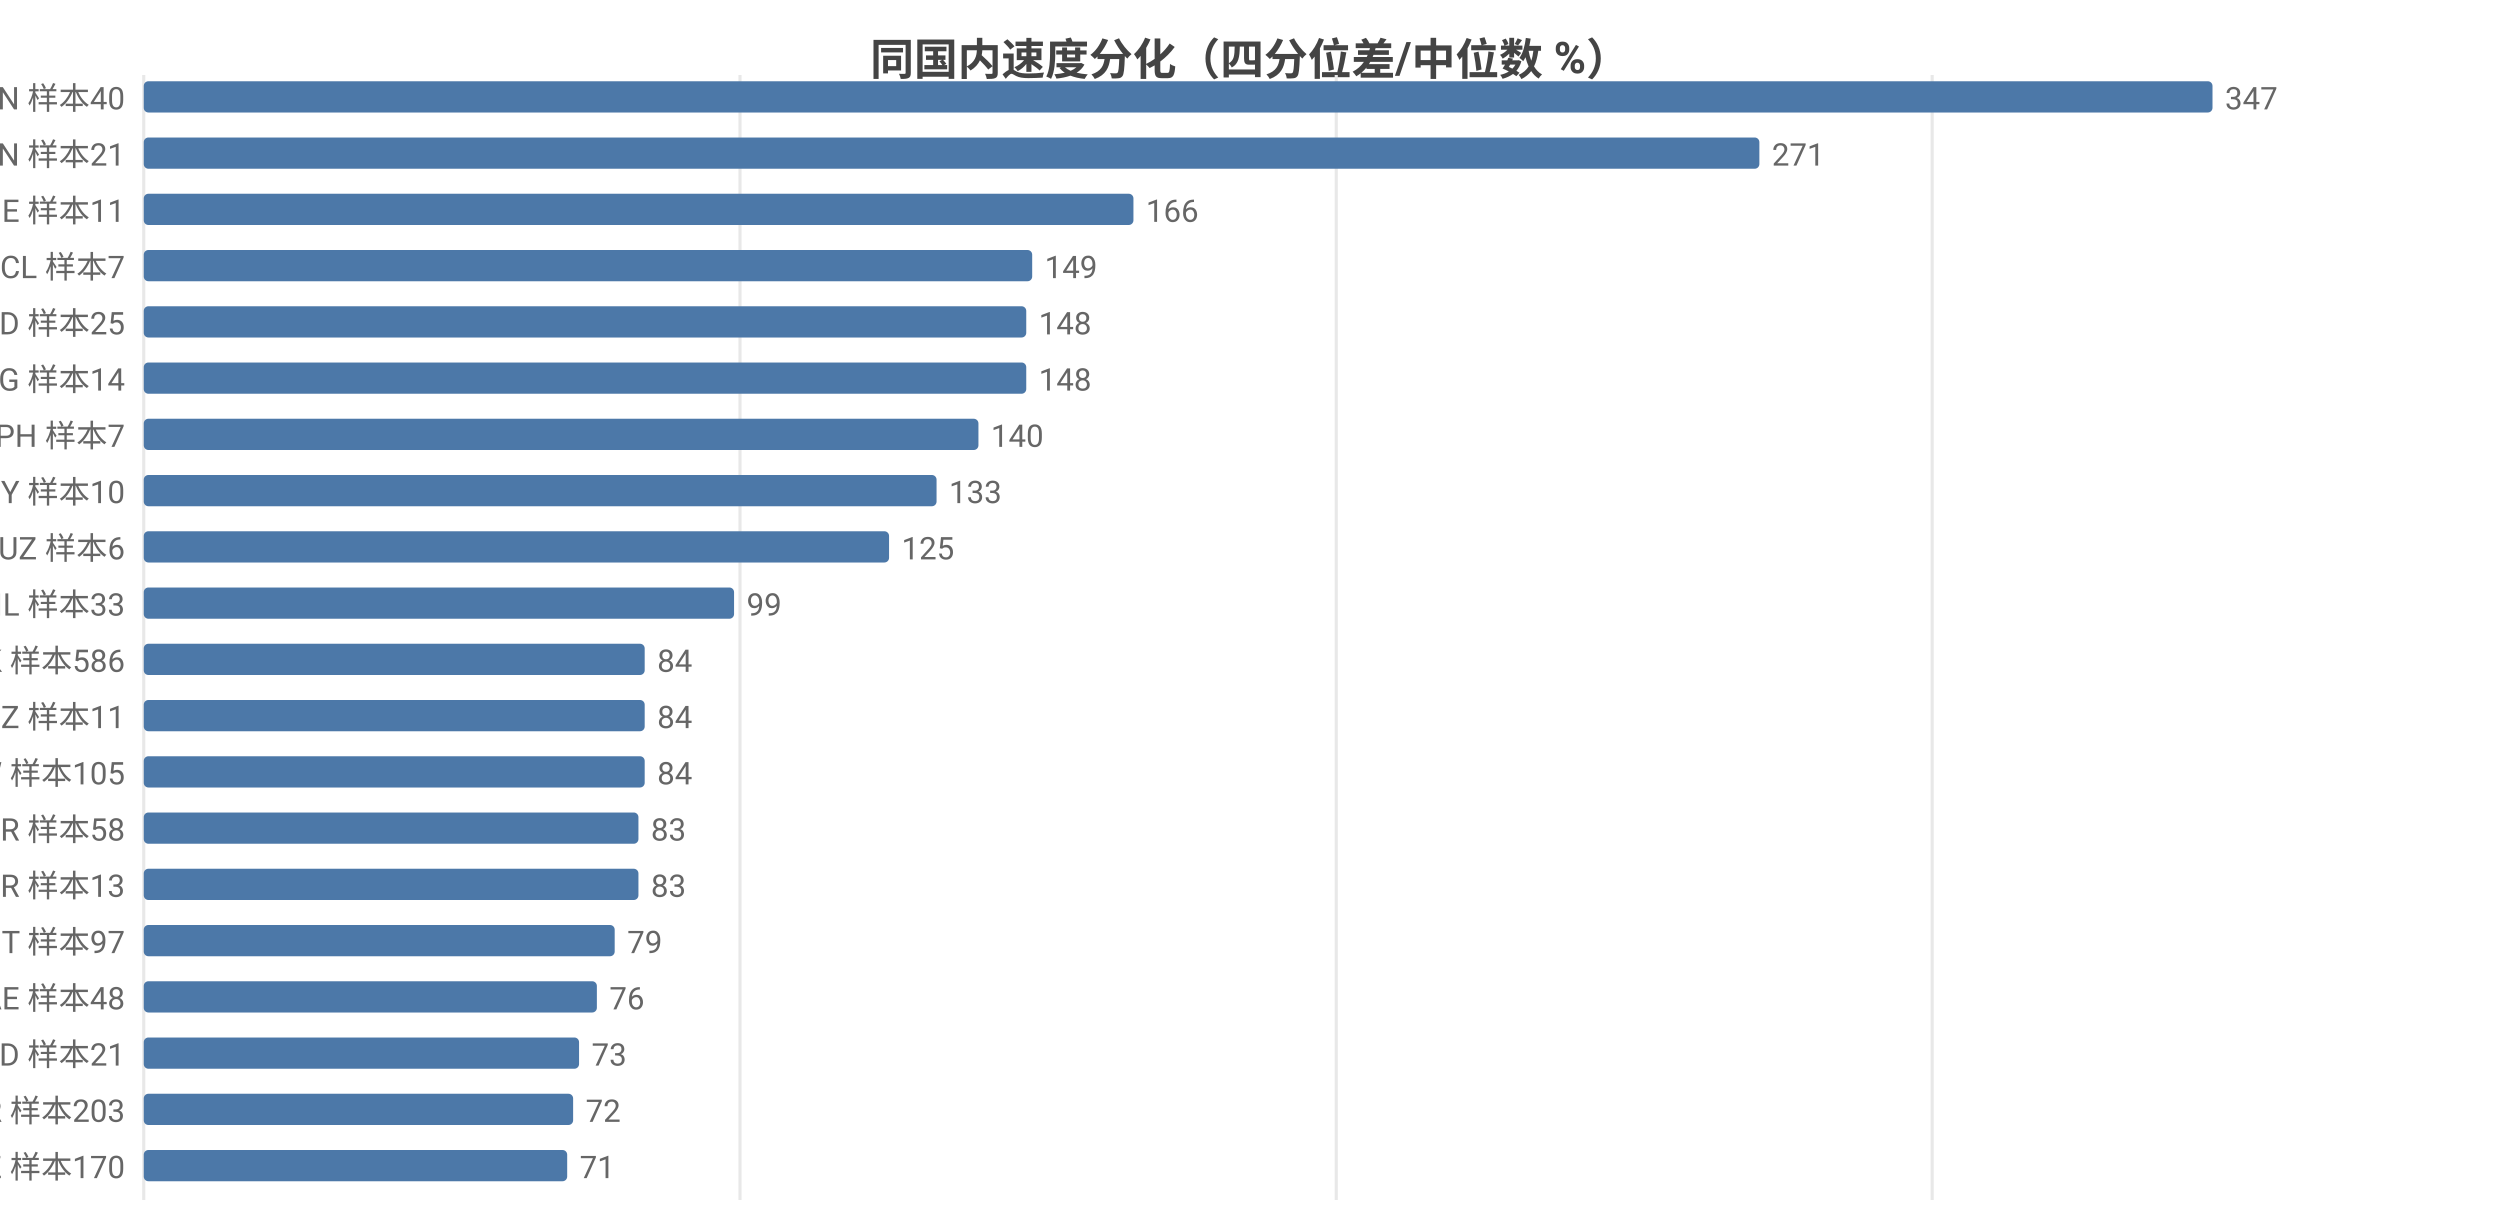
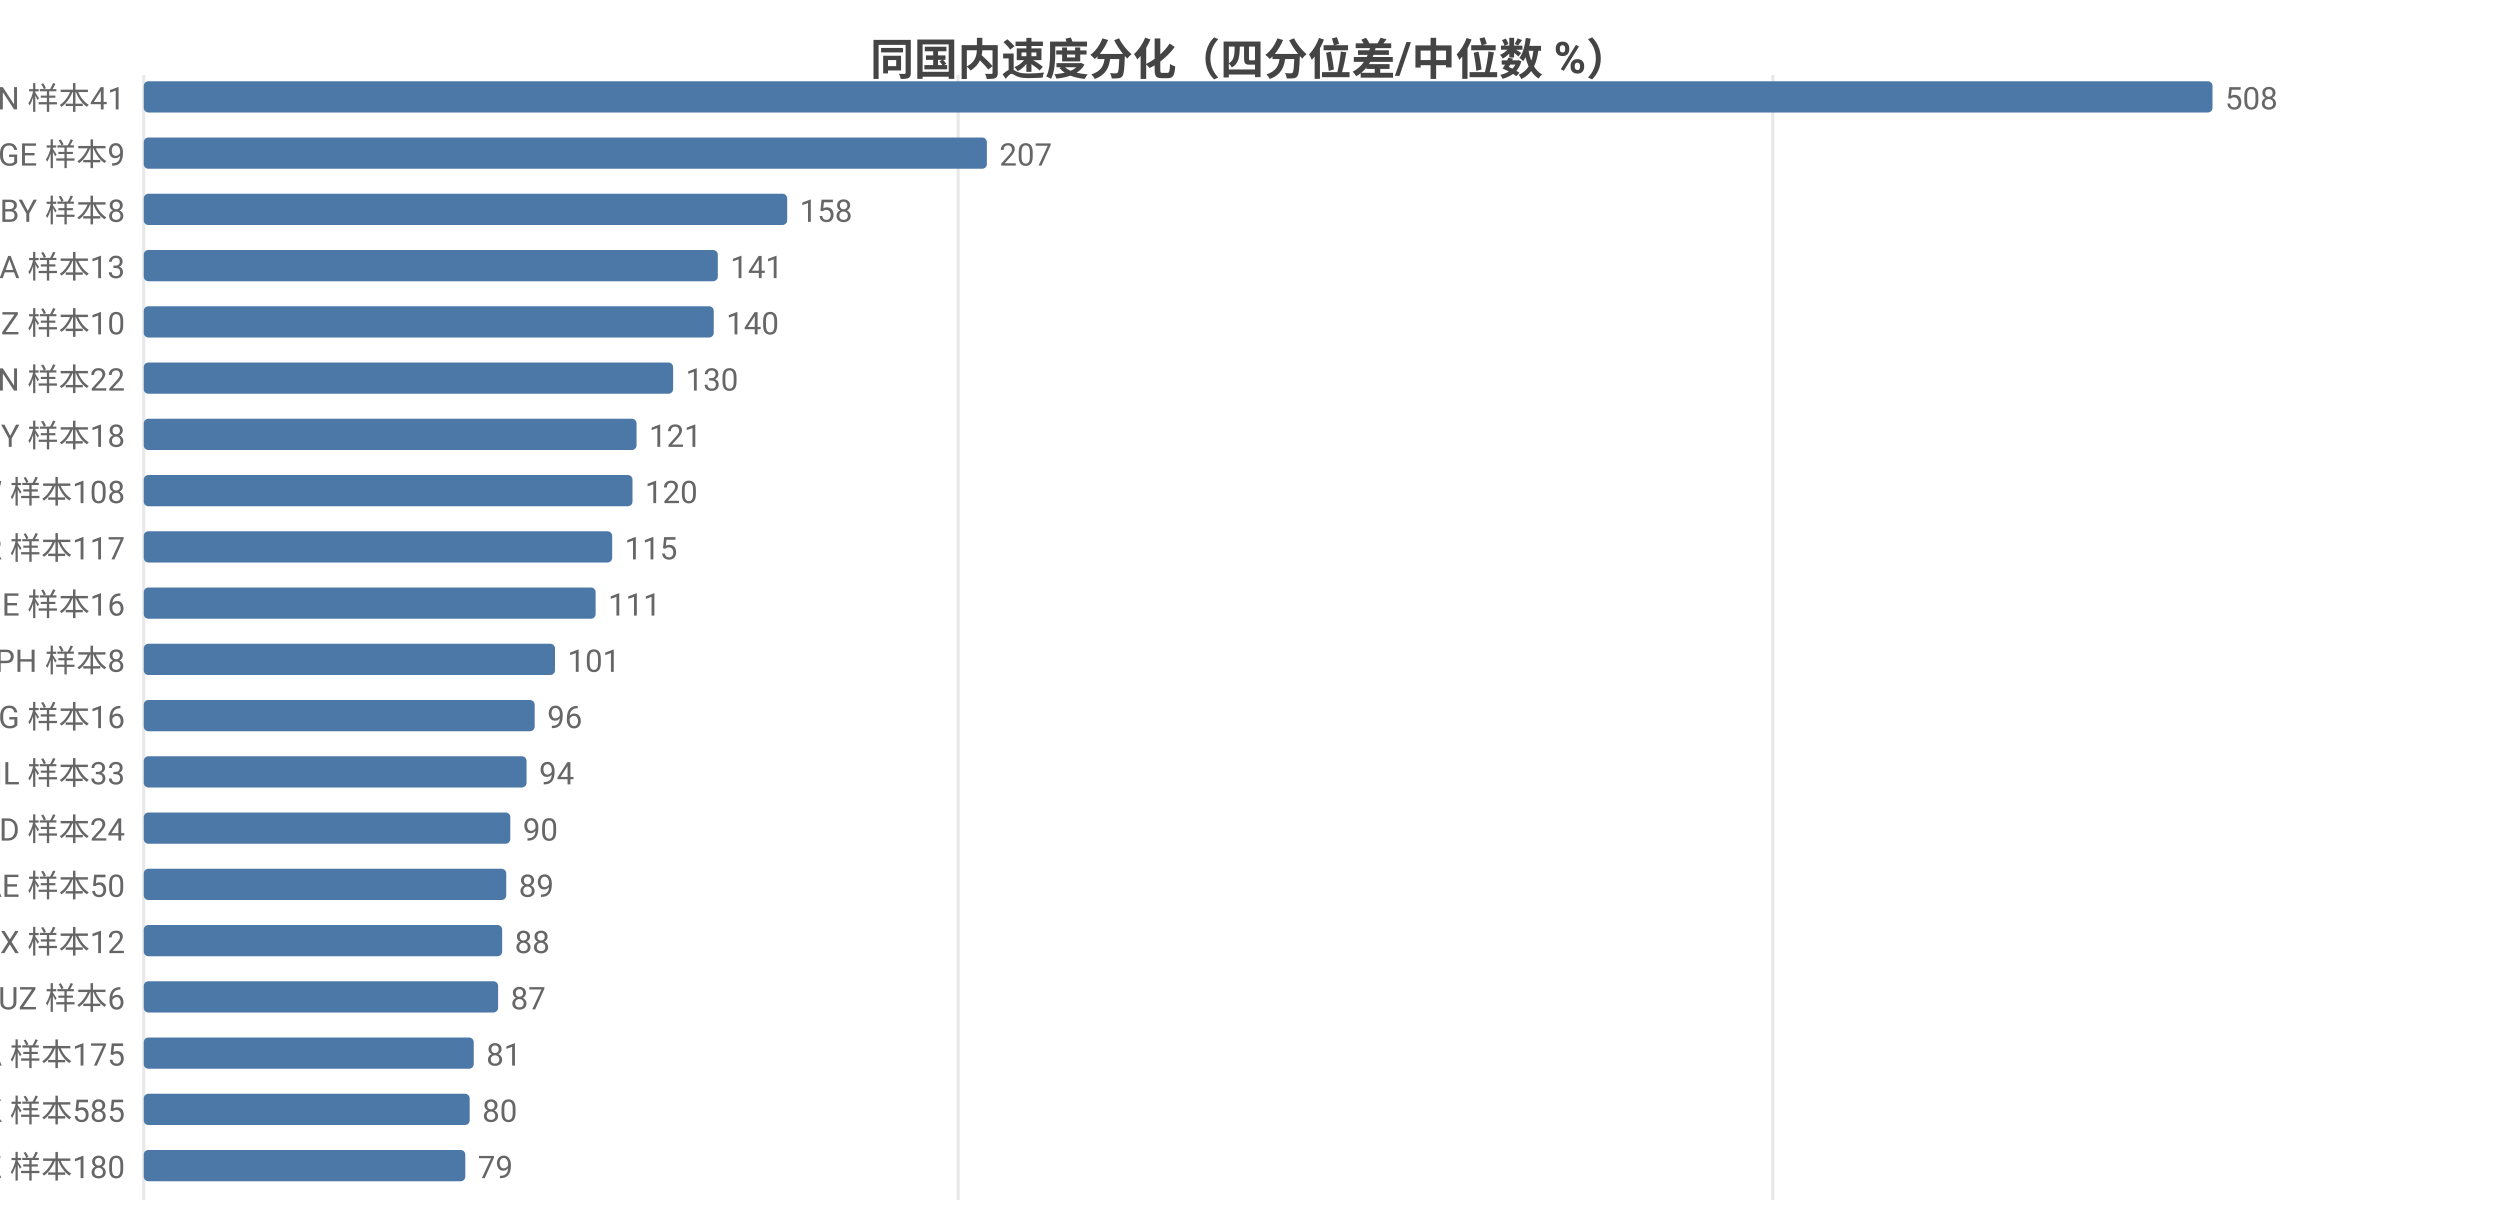
<svg xmlns="http://www.w3.org/2000/svg" width="800" height="392" viewBox="0 0 800 392">
  <rect width="800" height="392" fill="#ffffff" />
  <style>text{font-family:system-ui,-apple-system,'Segoe UI',Roboto,'PingFang SC','Microsoft YaHei','Noto Sans CJK SC',sans-serif}.g{stroke:#e8e8e8;stroke-width:1}.a{stroke:#999;stroke-width:1}.t{font-size:10px;fill:#666}.m{font-size:10px;text-anchor:middle;fill:#666}.e{font-size:10px;text-anchor:end;fill:#666}.l{font-size:11px;fill:#333}.tt{font-size:14px;font-weight:600;text-anchor:middle;fill:#444}.em{font-size:13px;text-anchor:middle;fill:#999}</style>
  <text class="tt" x="400.0" y="24">同国内速度分化（四分位差/中位数 %）</text>
  <line class="g" x1="46" y1="24" x2="46" y2="384" />
-   <line class="g" x1="236.8" y1="24" x2="236.8" y2="384" />
-   <line class="g" x1="427.6" y1="24" x2="427.6" y2="384" />
-   <line class="g" x1="618.3" y1="24" x2="618.3" y2="384" />
-   <text class="e" x="40" y="35">VN 样本40</text>
+   <line class="g" x1="306.6" y1="24" x2="306.6" y2="384" />
+   <line class="g" x1="567.3" y1="24" x2="567.3" y2="384" />
+   <text class="e" x="40" y="35">VN 样本41</text>
  <rect x="46" y="26" width="662" height="10" fill="#4c78a8" rx="1.5" />
-   <text class="t" x="712" y="35">347</text>
-   <text class="e" x="40" y="53">CN 样本21</text>
-   <rect x="46" y="44" width="517.0" height="10" fill="#4c78a8" rx="1.5" />
-   <text class="t" x="567.0" y="53">271</text>
-   <text class="e" x="40" y="71">GE 样本11</text>
-   <rect x="46" y="62" width="316.7" height="10" fill="#4c78a8" rx="1.5" />
-   <text class="t" x="366.7" y="71">166</text>
-   <text class="e" x="40" y="89">CL 样本7</text>
-   <rect x="46" y="80" width="284.3" height="10" fill="#4c78a8" rx="1.5" />
-   <text class="t" x="334.3" y="89">149</text>
-   <text class="e" x="40" y="107">BD 样本25</text>
-   <rect x="46" y="98" width="282.4" height="10" fill="#4c78a8" rx="1.5" />
-   <text class="t" x="332.4" y="107">148</text>
-   <text class="e" x="40" y="125">KG 样本14</text>
-   <rect x="46" y="116" width="282.4" height="10" fill="#4c78a8" rx="1.5" />
-   <text class="t" x="332.4" y="125">148</text>
-   <text class="e" x="40" y="143">PH 样本7</text>
-   <rect x="46" y="134" width="267.1" height="10" fill="#4c78a8" rx="1.5" />
-   <text class="t" x="317.1" y="143">140</text>
-   <text class="e" x="40" y="161">BY 样本10</text>
-   <rect x="46" y="152" width="253.7" height="10" fill="#4c78a8" rx="1.5" />
-   <text class="t" x="303.7" y="161">133</text>
-   <text class="e" x="40" y="179">UZ 样本6</text>
-   <rect x="46" y="170" width="238.5" height="10" fill="#4c78a8" rx="1.5" />
-   <text class="t" x="288.5" y="179">125</text>
-   <text class="e" x="40" y="197">IL 样本33</text>
-   <rect x="46" y="188" width="188.9" height="10" fill="#4c78a8" rx="1.5" />
-   <text class="t" x="238.9" y="197">99</text>
-   <text class="e" x="40" y="215">HK 样本586</text>
-   <rect x="46" y="206" width="160.3" height="10" fill="#4c78a8" rx="1.5" />
-   <text class="t" x="210.3" y="215">84</text>
-   <text class="e" x="40" y="233">NZ 样本11</text>
-   <rect x="46" y="224" width="160.3" height="10" fill="#4c78a8" rx="1.5" />
-   <text class="t" x="210.3" y="233">84</text>
-   <text class="e" x="40" y="251">TW 样本105</text>
-   <rect x="46" y="242" width="160.3" height="10" fill="#4c78a8" rx="1.5" />
-   <text class="t" x="210.3" y="251">84</text>
-   <text class="e" x="40" y="269">BR 样本58</text>
-   <rect x="46" y="260" width="158.3" height="10" fill="#4c78a8" rx="1.5" />
-   <text class="t" x="208.3" y="269">83</text>
-   <text class="e" x="40" y="287">GR 样本13</text>
-   <rect x="46" y="278" width="158.3" height="10" fill="#4c78a8" rx="1.5" />
-   <text class="t" x="208.3" y="287">83</text>
-   <text class="e" x="40" y="305">IT 样本97</text>
-   <rect x="46" y="296" width="150.7" height="10" fill="#4c78a8" rx="1.5" />
-   <text class="t" x="200.7" y="305">79</text>
-   <text class="e" x="40" y="323">AE 样本48</text>
-   <rect x="46" y="314" width="145.0" height="10" fill="#4c78a8" rx="1.5" />
-   <text class="t" x="195.0" y="323">76</text>
-   <text class="e" x="40" y="341">MD 样本21</text>
-   <rect x="46" y="332" width="139.3" height="10" fill="#4c78a8" rx="1.5" />
-   <text class="t" x="189.3" y="341">73</text>
-   <text class="e" x="40" y="359">KR 样本203</text>
-   <rect x="46" y="350" width="137.4" height="10" fill="#4c78a8" rx="1.5" />
-   <text class="t" x="187.4" y="359">72</text>
-   <text class="e" x="40" y="377">KZ 样本170</text>
-   <rect x="46" y="368" width="135.5" height="10" fill="#4c78a8" rx="1.5" />
-   <text class="t" x="185.5" y="377">71</text>
+   <text class="t" x="712" y="35">508</text>
+   <text class="e" x="40" y="53">GE 样本9</text>
+   <rect x="46" y="44" width="269.8" height="10" fill="#4c78a8" rx="1.5" />
+   <text class="t" x="319.8" y="53">207</text>
+   <text class="e" x="40" y="71">BY 样本8</text>
+   <rect x="46" y="62" width="205.9" height="10" fill="#4c78a8" rx="1.5" />
+   <text class="t" x="255.9" y="71">158</text>
+   <text class="e" x="40" y="89">SA 样本13</text>
+   <rect x="46" y="80" width="183.7" height="10" fill="#4c78a8" rx="1.5" />
+   <text class="t" x="233.7" y="89">141</text>
+   <text class="e" x="40" y="107">NZ 样本10</text>
+   <rect x="46" y="98" width="182.4" height="10" fill="#4c78a8" rx="1.5" />
+   <text class="t" x="232.4" y="107">140</text>
+   <text class="e" x="40" y="125">CN 样本22</text>
+   <rect x="46" y="116" width="169.4" height="10" fill="#4c78a8" rx="1.5" />
+   <text class="t" x="219.4" y="125">130</text>
+   <text class="e" x="40" y="143">CY 样本18</text>
+   <rect x="46" y="134" width="157.7" height="10" fill="#4c78a8" rx="1.5" />
+   <text class="t" x="207.7" y="143">121</text>
+   <text class="e" x="40" y="161">TW 样本108</text>
+   <rect x="46" y="152" width="156.4" height="10" fill="#4c78a8" rx="1.5" />
+   <text class="t" x="206.4" y="161">120</text>
+   <text class="e" x="40" y="179">TR 样本117</text>
+   <rect x="46" y="170" width="149.9" height="10" fill="#4c78a8" rx="1.5" />
+   <text class="t" x="199.9" y="179">115</text>
+   <text class="e" x="40" y="197">BE 样本16</text>
+   <rect x="46" y="188" width="144.6" height="10" fill="#4c78a8" rx="1.5" />
+   <text class="t" x="194.6" y="197">111</text>
+   <text class="e" x="40" y="215">PH 样本8</text>
+   <rect x="46" y="206" width="131.6" height="10" fill="#4c78a8" rx="1.5" />
+   <text class="t" x="181.6" y="215">101</text>
+   <text class="e" x="40" y="233">KG 样本16</text>
+   <rect x="46" y="224" width="125.1" height="10" fill="#4c78a8" rx="1.5" />
+   <text class="t" x="175.1" y="233">96</text>
+   <text class="e" x="40" y="251">IL 样本33</text>
+   <rect x="46" y="242" width="122.5" height="10" fill="#4c78a8" rx="1.5" />
+   <text class="t" x="172.5" y="251">94</text>
+   <text class="e" x="40" y="269">BD 样本24</text>
+   <rect x="46" y="260" width="117.3" height="10" fill="#4c78a8" rx="1.5" />
+   <text class="t" x="167.3" y="269">90</text>
+   <text class="e" x="40" y="287">AE 样本50</text>
+   <rect x="46" y="278" width="116.0" height="10" fill="#4c78a8" rx="1.5" />
+   <text class="t" x="166.0" y="287">89</text>
+   <text class="e" x="40" y="305">MX 样本12</text>
+   <rect x="46" y="296" width="114.7" height="10" fill="#4c78a8" rx="1.5" />
+   <text class="t" x="164.7" y="305">88</text>
+   <text class="e" x="40" y="323">UZ 样本6</text>
+   <rect x="46" y="314" width="113.4" height="10" fill="#4c78a8" rx="1.5" />
+   <text class="t" x="163.4" y="323">87</text>
+   <text class="e" x="40" y="341">CA 样本175</text>
+   <rect x="46" y="332" width="105.6" height="10" fill="#4c78a8" rx="1.5" />
+   <text class="t" x="155.6" y="341">81</text>
+   <text class="e" x="40" y="359">HK 样本585</text>
+   <rect x="46" y="350" width="104.3" height="10" fill="#4c78a8" rx="1.5" />
+   <text class="t" x="154.3" y="359">80</text>
+   <text class="e" x="40" y="377">KZ 样本180</text>
+   <rect x="46" y="368" width="102.9" height="10" fill="#4c78a8" rx="1.5" />
+   <text class="t" x="152.9" y="377">79</text>
</svg>
